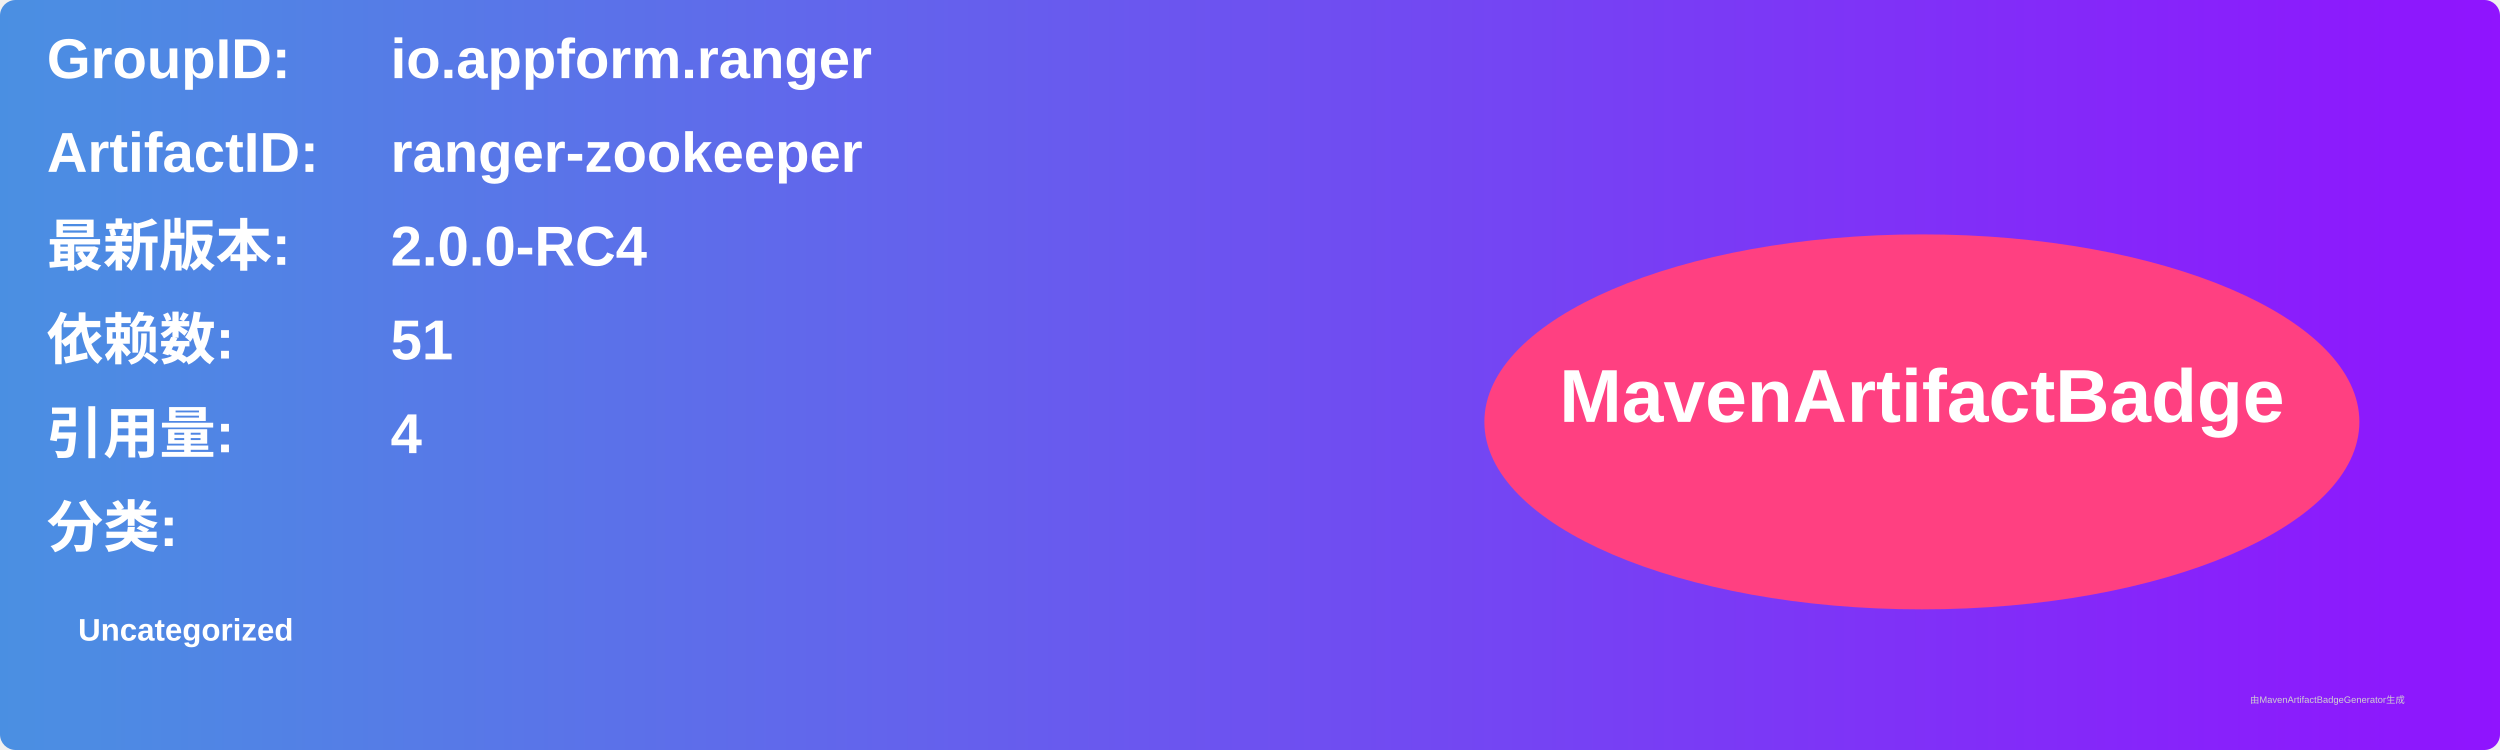
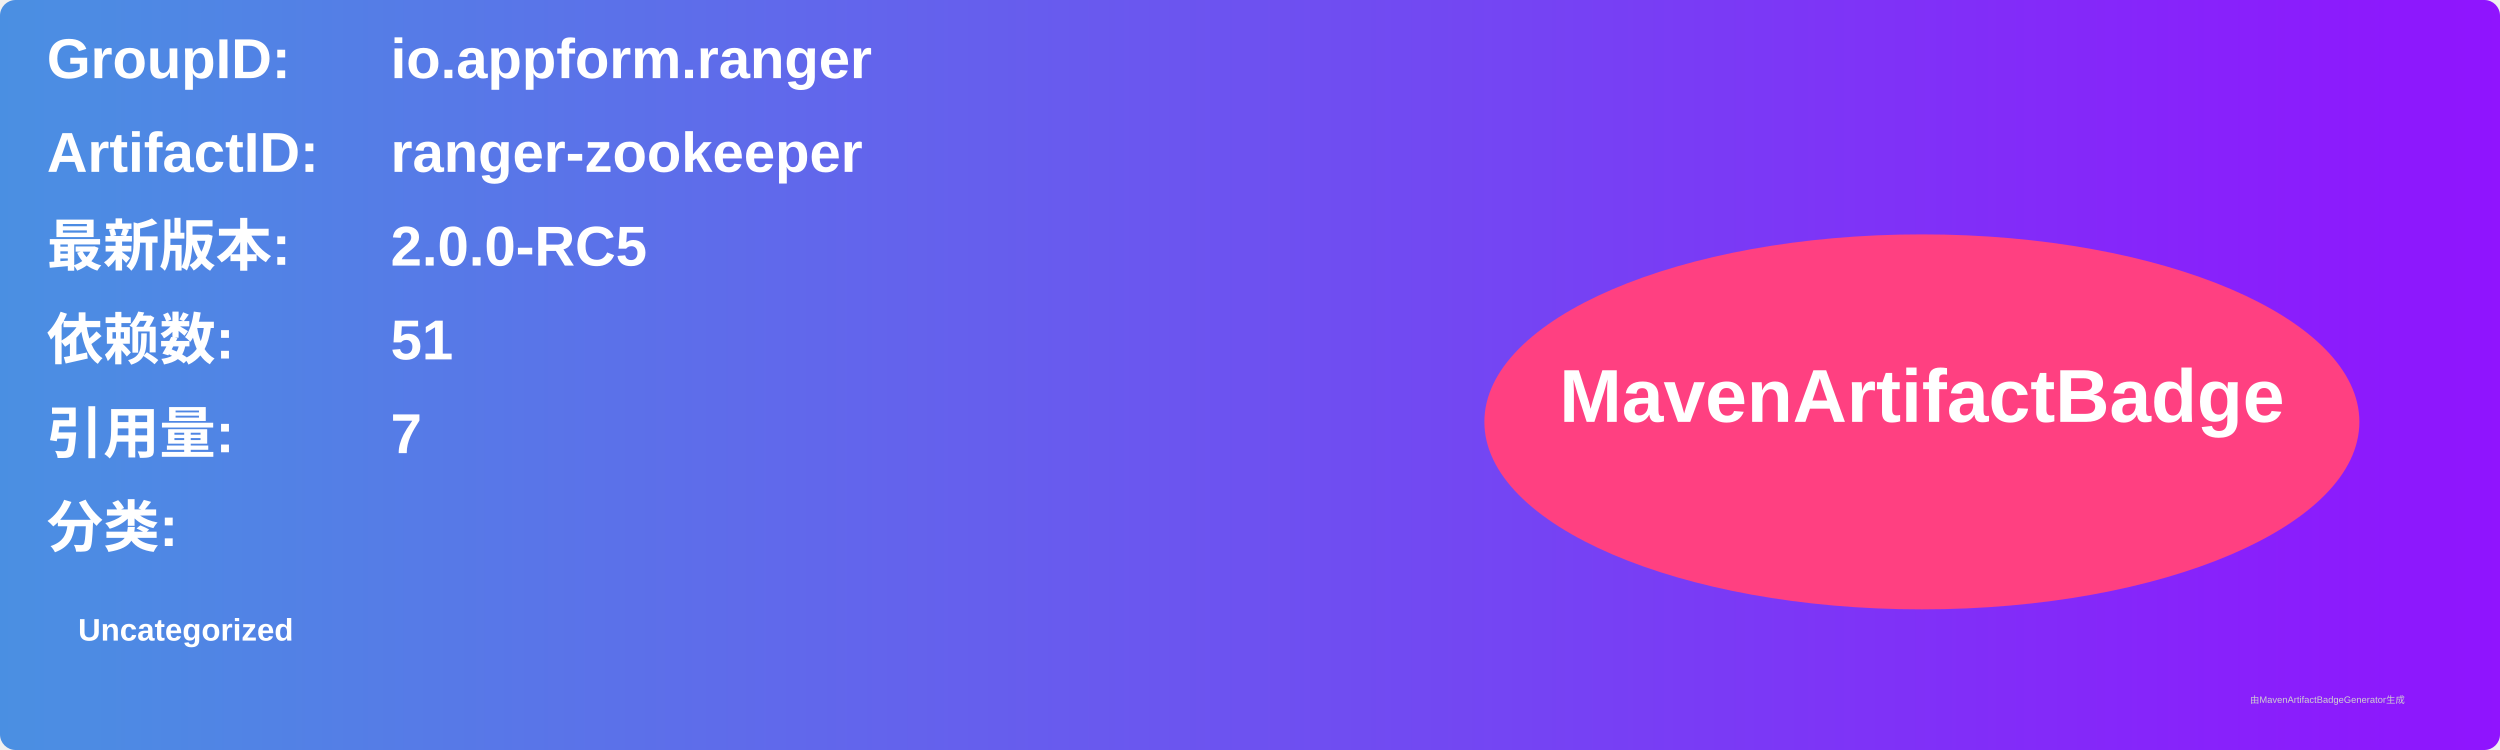
<svg xmlns="http://www.w3.org/2000/svg" width="800" height="240" viewBox="0 0 800 240">
  <linearGradient id="grad" x1="0%" y1="0%" x2="100%" y2="0%">
    <stop offset="0%" stop-color="#4a90e2" />
    <stop offset="100%" stop-color="#9013fe" />
  </linearGradient>
  <rect width="100%" height="100%" rx="5" ry="5" fill="url(#grad)" />
  <g transform="translate(15, 15)">
    <text x="0" y="10" font-family="Arial" font-size="18" fill="white" font-weight="bold" width="260">GroupID:</text>
    <text x="110" y="10" font-family="Arial" font-size="18" fill="white" font-weight="bold" width="460">io.appform.ranger</text>
    <text x="0" y="40" font-family="Arial" font-size="18" fill="white" font-weight="bold" width="260">ArtifactID:</text>
    <text x="110" y="40" font-family="Arial" font-size="18" fill="white" font-weight="bold" width="460">ranger-zookeeper</text>
    <text x="0" y="70" font-family="Arial" font-size="18" fill="white" font-weight="bold">最新版本:</text>
    <text x="110" y="70" font-family="Arial" font-size="18" fill="white" font-weight="bold">
-       <tspan font-weight="bold">2.0.0-RC4</tspan>
+       <tspan font-weight="bold">2.0.0-RC5</tspan>
    </text>
    <text x="0" y="100" font-family="Arial" font-size="18" fill="white" font-weight="bold">依赖数: </text>
    <text x="110" y="100" font-family="Arial" font-size="18" fill="white">
      <tspan font-weight="bold">51</tspan>
    </text>
    <text x="0" y="130" font-family="Arial" font-size="18" fill="white" font-weight="bold">引用量: </text>
    <text x="110" y="130" font-family="Arial" font-size="18" fill="white">
-       <tspan font-weight="bold">4</tspan>
+       <tspan font-weight="bold">7</tspan>
    </text>
    <text x="0" y="160" font-family="Arial" font-size="18" fill="white" font-weight="bold">分类:</text>
    <text x="10" y="190" font-family="Arial" font-size="10" fill="white">
      <tspan font-weight="bold">Uncategorized</tspan>
    </text>
    <ellipse cx="600" cy="120" rx="140" ry="60" fill="#ff4081" />
    <text x="600" y="120" text-anchor="middle" font-family="Arial" font-size="24" fill="white" font-weight="bold">MavenArtifactBadge</text>
  </g>
  <text x="720" y="225" font-family="Arial" font-size="3" fill="#d0d0d0">由MavenArtifactBadgeGenerator生成</text>
</svg>
